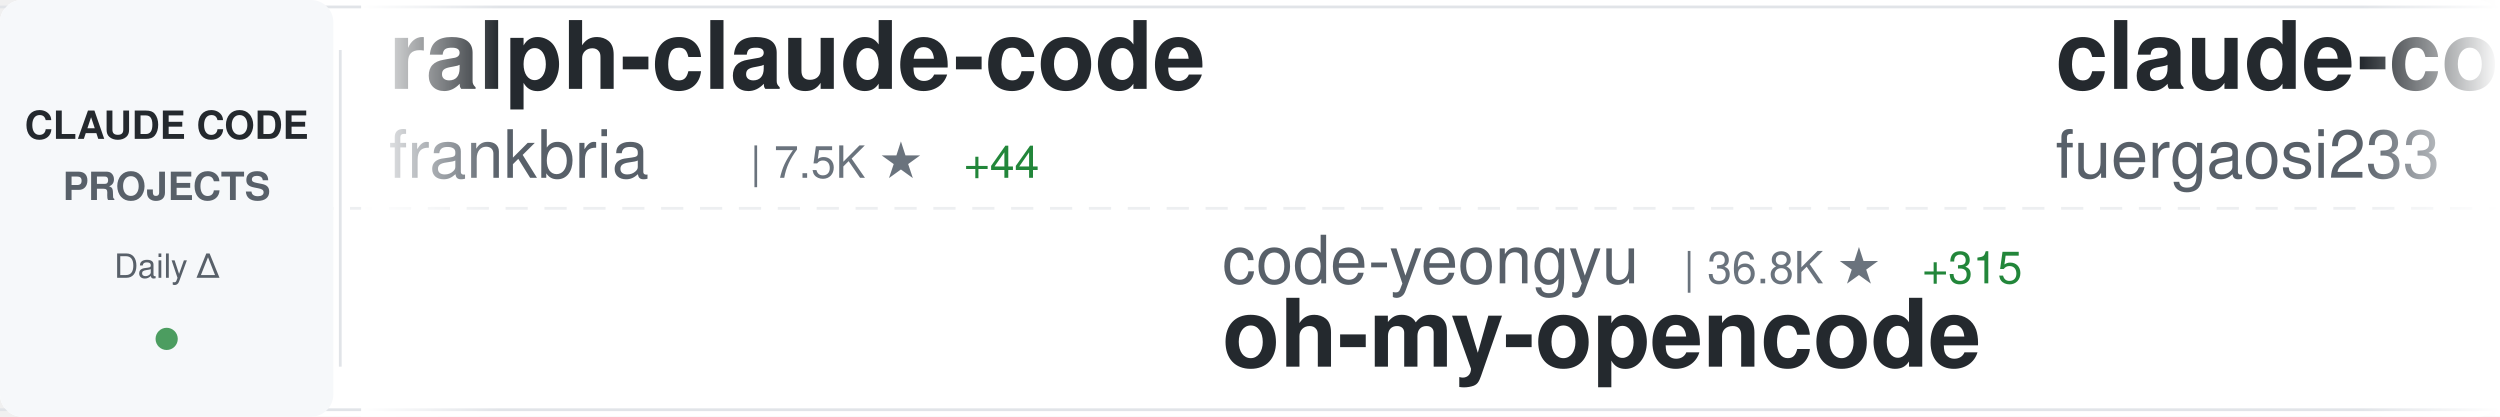
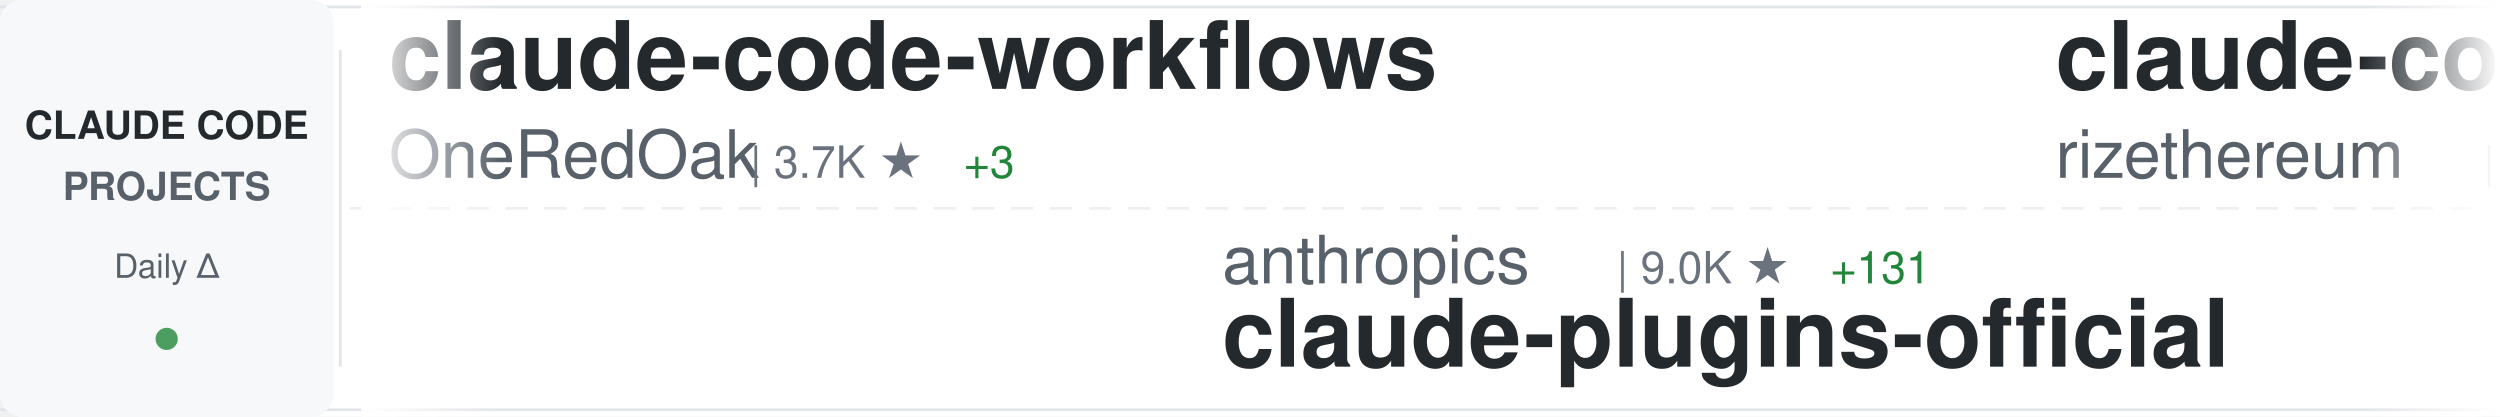
<svg xmlns="http://www.w3.org/2000/svg" width="900" height="150">
  <defs>
    <linearGradient id="awesomeLeftFade" x1="0%" y1="0%" x2="100%" y2="0%">
      <stop offset="0%" style="stop-color:#ffffff;stop-opacity:1" />
      <stop offset="100%" style="stop-color:#ffffff;stop-opacity:0" />
    </linearGradient>
    <linearGradient id="awesomeRightFade" x1="0%" y1="0%" x2="100%" y2="0%">
      <stop offset="0%" style="stop-color:#ffffff;stop-opacity:0" />
      <stop offset="100%" style="stop-color:#ffffff;stop-opacity:1" />
    </linearGradient>
  </defs>
  <rect width="900" height="150" fill="#ffffff" rx="8" />
  <rect x="0" y="2" width="900" height="1" fill="#e1e4e8" />
  <rect x="0" y="147" width="900" height="1" fill="#e1e4e8" />
  <line x1="0" y1="75" x2="900" y2="75" stroke="#e1e4e8" stroke-width="1" stroke-dasharray="8 6" opacity="0.6" />
  <rect x="0" y="0" width="120" height="150" fill="#f6f8fa" rx="8" />
  <text x="60" y="50" font-family="-apple-system, BlinkMacSystemFont, 'Segoe UI', Helvetica, Arial, sans-serif" font-size="14" font-weight="600" fill="#24292e" text-anchor="middle">CLAUDE CODE</text>
  <text x="60" y="72" font-family="-apple-system, BlinkMacSystemFont, 'Segoe UI', Helvetica, Arial, sans-serif" font-size="14" font-weight="600" fill="#586069" text-anchor="middle">PROJECTS</text>
  <text x="60" y="100" font-family="-apple-system, BlinkMacSystemFont, 'Segoe UI', Helvetica, Arial, sans-serif" font-size="12" font-weight="500" fill="#586069" text-anchor="middle">Daily Δ</text>
  <circle cx="60" cy="122" r="4" fill="#22863a" opacity="0.8" />
  <rect x="122" y="18" width="1" height="114" fill="#e1e4e8" />
  <clipPath id="awesomeTickerClip">
    <rect x="130" y="0" width="770" height="150" />
  </clipPath>
  <g clip-path="url(#awesomeTickerClip)">
    <g id="awesomeTickerItems">
      <animateTransform attributeName="transform" attributeType="XML" type="translate" from="0 0" to="-3000 0" dur="54s" repeatCount="indefinite" />
      <g transform="translate(0, 0)">
+         <text x="140" y="32" font-family="-apple-system, BlinkMacSystemFont, 'Segoe UI', Helvetica, Arial, sans-serif" font-size="34" font-weight="600" fill="#24292e">claude-code-workflows</text>
+         <text x="140" y="64" font-family="-apple-system, BlinkMacSystemFont, 'Segoe UI', Helvetica, Arial, sans-serif" font-size="24" font-weight="400" fill="#586069">OneRedOak</text>
+         <text x="270" y="64" font-family="-apple-system, BlinkMacSystemFont, 'Segoe UI', Helvetica, Arial, sans-serif" font-size="16" font-weight="500" fill="#6a737d">| 3.7K ★</text>
+         <text x="347" y="64" font-family="-apple-system, BlinkMacSystemFont, 'Segoe UI', Helvetica, Arial, sans-serif" font-size="16" font-weight="500" fill="#22863a"> +3</text>
+       </g>
+       <g transform="translate(300, 0)">
+         <text x="140" y="102" font-family="-apple-system, BlinkMacSystemFont, 'Segoe UI', Helvetica, Arial, sans-serif" font-size="24" font-weight="400" fill="#586069">anthropics</text>
+         <text x="282" y="102" font-family="-apple-system, BlinkMacSystemFont, 'Segoe UI', Helvetica, Arial, sans-serif" font-size="16" font-weight="500" fill="#6a737d">| 9.0K ★</text>
+         <text x="359" y="102" font-family="-apple-system, BlinkMacSystemFont, 'Segoe UI', Helvetica, Arial, sans-serif" font-size="16" font-weight="500" fill="#22863a"> +131</text>
+         <text x="140" y="132" font-family="-apple-system, BlinkMacSystemFont, 'Segoe UI', Helvetica, Arial, sans-serif" font-size="34" font-weight="600" fill="#24292e">claude-plugins-official</text>
+       </g>
+       <g transform="translate(600, 0)">
+         <text x="140" y="32" font-family="-apple-system, BlinkMacSystemFont, 'Segoe UI', Helvetica, Arial, sans-serif" font-size="34" font-weight="600" fill="#24292e">claude-code-requirements...</text>
+         <text x="140" y="64" font-family="-apple-system, BlinkMacSystemFont, 'Segoe UI', Helvetica, Arial, sans-serif" font-size="24" font-weight="400" fill="#586069">rizethereum</text>
+         <text x="294" y="64" font-family="-apple-system, BlinkMacSystemFont, 'Segoe UI', Helvetica, Arial, sans-serif" font-size="16" font-weight="500" fill="#6a737d">| 1.7K ★</text>
+         <text x="371" y="64" font-family="-apple-system, BlinkMacSystemFont, 'Segoe UI', Helvetica, Arial, sans-serif" font-size="16" font-weight="500" fill="#22863a"> +2</text>
+       </g>
+       <g transform="translate(900, 0)">
+         <text x="140" y="102" font-family="-apple-system, BlinkMacSystemFont, 'Segoe UI', Helvetica, Arial, sans-serif" font-size="24" font-weight="400" fill="#586069">sugyan</text>
+         <text x="234" y="102" font-family="-apple-system, BlinkMacSystemFont, 'Segoe UI', Helvetica, Arial, sans-serif" font-size="16" font-weight="500" fill="#6a737d">| 942 ★</text>
+         <text x="302" y="102" font-family="-apple-system, BlinkMacSystemFont, 'Segoe UI', Helvetica, Arial, sans-serif" font-size="16" font-weight="500" fill="#22863a"> +2</text>
+         <text x="140" y="132" font-family="-apple-system, BlinkMacSystemFont, 'Segoe UI', Helvetica, Arial, sans-serif" font-size="34" font-weight="600" fill="#24292e">claude-code-webui</text>
+       </g>
+       <g transform="translate(1200, 0)">
+         <text x="140" y="32" font-family="-apple-system, BlinkMacSystemFont, 'Segoe UI', Helvetica, Arial, sans-serif" font-size="34" font-weight="600" fill="#24292e">browser-use</text>
+         <text x="140" y="64" font-family="-apple-system, BlinkMacSystemFont, 'Segoe UI', Helvetica, Arial, sans-serif" font-size="24" font-weight="400" fill="#586069">browser-use</text>
+         <text x="294" y="64" font-family="-apple-system, BlinkMacSystemFont, 'Segoe UI', Helvetica, Arial, sans-serif" font-size="16" font-weight="500" fill="#6a737d">| 79.6K ★</text>
+         <text x="380" y="64" font-family="-apple-system, BlinkMacSystemFont, 'Segoe UI', Helvetica, Arial, sans-serif" font-size="16" font-weight="500" fill="#22863a"> +119</text>
+       </g>
+       <g transform="translate(1500, 0)">
+         <text x="140" y="102" font-family="-apple-system, BlinkMacSystemFont, 'Segoe UI', Helvetica, Arial, sans-serif" font-size="24" font-weight="400" fill="#586069">affaan-m</text>
+         <text x="258" y="102" font-family="-apple-system, BlinkMacSystemFont, 'Segoe UI', Helvetica, Arial, sans-serif" font-size="16" font-weight="500" fill="#6a737d">| 60.2K ★</text>
+         <text x="344" y="102" font-family="-apple-system, BlinkMacSystemFont, 'Segoe UI', Helvetica, Arial, sans-serif" font-size="16" font-weight="500" fill="#22863a"> +1.5K</text>
+         <text x="140" y="132" font-family="-apple-system, BlinkMacSystemFont, 'Segoe UI', Helvetica, Arial, sans-serif" font-size="34" font-weight="600" fill="#24292e">everything-claude-code</text>
+       </g>
+       <g transform="translate(1800, 0)">
        <text x="140" y="32" font-family="-apple-system, BlinkMacSystemFont, 'Segoe UI', Helvetica, Arial, sans-serif" font-size="34" font-weight="600" fill="#24292e">ralph-claude-code</text>
        <text x="140" y="64" font-family="-apple-system, BlinkMacSystemFont, 'Segoe UI', Helvetica, Arial, sans-serif" font-size="24" font-weight="400" fill="#586069">frankbria</text>
        <text x="270" y="64" font-family="-apple-system, BlinkMacSystemFont, 'Segoe UI', Helvetica, Arial, sans-serif" font-size="16" font-weight="500" fill="#6a737d">| 7.5K ★</text>
-         <text x="347" y="64" font-family="-apple-system, BlinkMacSystemFont, 'Segoe UI', Helvetica, Arial, sans-serif" font-size="16" font-weight="500" fill="#22863a"> +44</text>
-       </g>
-       <g transform="translate(300, 0)">
-         <text x="140" y="102" font-family="-apple-system, BlinkMacSystemFont, 'Segoe UI', Helvetica, Arial, sans-serif" font-size="24" font-weight="400" fill="#586069">code-yeongyu</text>
-         <text x="306" y="102" font-family="-apple-system, BlinkMacSystemFont, 'Segoe UI', Helvetica, Arial, sans-serif" font-size="16" font-weight="500" fill="#6a737d">| 36.8K ★</text>
-         <text x="392" y="102" font-family="-apple-system, BlinkMacSystemFont, 'Segoe UI', Helvetica, Arial, sans-serif" font-size="16" font-weight="500" fill="#22863a"> +315</text>
-         <text x="140" y="132" font-family="-apple-system, BlinkMacSystemFont, 'Segoe UI', Helvetica, Arial, sans-serif" font-size="34" font-weight="600" fill="#24292e">oh-my-opencode</text>
-       </g>
-       <g transform="translate(600, 0)">
-         <text x="140" y="32" font-family="-apple-system, BlinkMacSystemFont, 'Segoe UI', Helvetica, Arial, sans-serif" font-size="34" font-weight="600" fill="#24292e">claude-code-proxy</text>
-         <text x="140" y="64" font-family="-apple-system, BlinkMacSystemFont, 'Segoe UI', Helvetica, Arial, sans-serif" font-size="24" font-weight="400" fill="#586069">fuergaosi233</text>
-         <text x="306" y="64" font-family="-apple-system, BlinkMacSystemFont, 'Segoe UI', Helvetica, Arial, sans-serif" font-size="16" font-weight="500" fill="#6a737d">| 2.1K ★</text>
-         <text x="383" y="64" font-family="-apple-system, BlinkMacSystemFont, 'Segoe UI', Helvetica, Arial, sans-serif" font-size="16" font-weight="500" fill="#22863a"> +1</text>
-       </g>
-       <g transform="translate(900, 0)">
-         <text x="140" y="102" font-family="-apple-system, BlinkMacSystemFont, 'Segoe UI', Helvetica, Arial, sans-serif" font-size="24" font-weight="400" fill="#586069">simonw</text>
-         <text x="234" y="102" font-family="-apple-system, BlinkMacSystemFont, 'Segoe UI', Helvetica, Arial, sans-serif" font-size="16" font-weight="500" fill="#6a737d">| 1.1K ★</text>
-         <text x="311" y="102" font-family="-apple-system, BlinkMacSystemFont, 'Segoe UI', Helvetica, Arial, sans-serif" font-size="16" font-weight="500" fill="#22863a"> +4</text>
-         <text x="140" y="132" font-family="-apple-system, BlinkMacSystemFont, 'Segoe UI', Helvetica, Arial, sans-serif" font-size="34" font-weight="600" fill="#24292e">claude-code-transcripts</text>
-       </g>
-       <g transform="translate(1200, 0)">
-         <text x="140" y="32" font-family="-apple-system, BlinkMacSystemFont, 'Segoe UI', Helvetica, Arial, sans-serif" font-size="34" font-weight="600" fill="#24292e">vibe-coding</text>
-         <text x="140" y="64" font-family="-apple-system, BlinkMacSystemFont, 'Segoe UI', Helvetica, Arial, sans-serif" font-size="24" font-weight="400" fill="#586069">EnzeD</text>
-         <text x="222" y="64" font-family="-apple-system, BlinkMacSystemFont, 'Segoe UI', Helvetica, Arial, sans-serif" font-size="16" font-weight="500" fill="#6a737d">| 4.0K ★</text>
-         <text x="299" y="64" font-family="-apple-system, BlinkMacSystemFont, 'Segoe UI', Helvetica, Arial, sans-serif" font-size="16" font-weight="500" fill="#22863a"> +7</text>
-       </g>
-       <g transform="translate(1500, 0)">
-         <text x="140" y="102" font-family="-apple-system, BlinkMacSystemFont, 'Segoe UI', Helvetica, Arial, sans-serif" font-size="24" font-weight="400" fill="#586069">laravel</text>
-         <text x="246" y="102" font-family="-apple-system, BlinkMacSystemFont, 'Segoe UI', Helvetica, Arial, sans-serif" font-size="16" font-weight="500" fill="#6a737d">| 510 ★</text>
-         <text x="314" y="102" font-family="-apple-system, BlinkMacSystemFont, 'Segoe UI', Helvetica, Arial, sans-serif" font-size="16" font-weight="500" fill="#22863a"> +1</text>
-         <text x="140" y="132" font-family="-apple-system, BlinkMacSystemFont, 'Segoe UI', Helvetica, Arial, sans-serif" font-size="34" font-weight="600" fill="#24292e">claude-code</text>
-       </g>
-       <g transform="translate(1800, 0)">
-         <text x="140" y="32" font-family="-apple-system, BlinkMacSystemFont, 'Segoe UI', Helvetica, Arial, sans-serif" font-size="34" font-weight="600" fill="#24292e">claude-code-router</text>
-         <text x="140" y="64" font-family="-apple-system, BlinkMacSystemFont, 'Segoe UI', Helvetica, Arial, sans-serif" font-size="24" font-weight="400" fill="#586069">musistudio</text>
-         <text x="282" y="64" font-family="-apple-system, BlinkMacSystemFont, 'Segoe UI', Helvetica, Arial, sans-serif" font-size="16" font-weight="500" fill="#6a737d">| 28.9K ★</text>
-         <text x="368" y="64" font-family="-apple-system, BlinkMacSystemFont, 'Segoe UI', Helvetica, Arial, sans-serif" font-size="16" font-weight="500" fill="#22863a"> +82</text>
+         <text x="347" y="64" font-family="-apple-system, BlinkMacSystemFont, 'Segoe UI', Helvetica, Arial, sans-serif" font-size="16" font-weight="500" fill="#22863a"> +39</text>
      </g>
      <g transform="translate(2100, 0)">
-         <text x="140" y="102" font-family="-apple-system, BlinkMacSystemFont, 'Segoe UI', Helvetica, Arial, sans-serif" font-size="24" font-weight="400" fill="#586069">winfunc</text>
-         <text x="246" y="102" font-family="-apple-system, BlinkMacSystemFont, 'Segoe UI', Helvetica, Arial, sans-serif" font-size="16" font-weight="500" fill="#6a737d">| 20.8K ★</text>
-         <text x="332" y="102" font-family="-apple-system, BlinkMacSystemFont, 'Segoe UI', Helvetica, Arial, sans-serif" font-size="16" font-weight="500" fill="#22863a"> +14</text>
-         <text x="140" y="132" font-family="-apple-system, BlinkMacSystemFont, 'Segoe UI', Helvetica, Arial, sans-serif" font-size="34" font-weight="600" fill="#24292e">opcode</text>
+         <text x="140" y="102" font-family="-apple-system, BlinkMacSystemFont, 'Segoe UI', Helvetica, Arial, sans-serif" font-size="24" font-weight="400" fill="#586069">lyconear</text>
+         <text x="258" y="102" font-family="-apple-system, BlinkMacSystemFont, 'Segoe UI', Helvetica, Arial, sans-serif" font-size="16" font-weight="500" fill="#6a737d">| 4 ★</text>
+         <text x="140" y="132" font-family="-apple-system, BlinkMacSystemFont, 'Segoe UI', Helvetica, Arial, sans-serif" font-size="34" font-weight="600" fill="#24292e">Claude-Code</text>
      </g>
      <g transform="translate(2400, 0)">
-         <text x="140" y="32" font-family="-apple-system, BlinkMacSystemFont, 'Segoe UI', Helvetica, Arial, sans-serif" font-size="34" font-weight="600" fill="#24292e">Claude-Code-Workflow</text>
-         <text x="140" y="64" font-family="-apple-system, BlinkMacSystemFont, 'Segoe UI', Helvetica, Arial, sans-serif" font-size="24" font-weight="400" fill="#586069">catlog22</text>
-         <text x="258" y="64" font-family="-apple-system, BlinkMacSystemFont, 'Segoe UI', Helvetica, Arial, sans-serif" font-size="16" font-weight="500" fill="#6a737d">| 1.4K ★</text>
-         <text x="335" y="64" font-family="-apple-system, BlinkMacSystemFont, 'Segoe UI', Helvetica, Arial, sans-serif" font-size="16" font-weight="500" fill="#22863a"> +19</text>
+         <text x="140" y="32" font-family="-apple-system, BlinkMacSystemFont, 'Segoe UI', Helvetica, Arial, sans-serif" font-size="34" font-weight="600" fill="#24292e">claude-code-pm-course</text>
+         <text x="140" y="64" font-family="-apple-system, BlinkMacSystemFont, 'Segoe UI', Helvetica, Arial, sans-serif" font-size="24" font-weight="400" fill="#586069">carlvellotti</text>
+         <text x="306" y="64" font-family="-apple-system, BlinkMacSystemFont, 'Segoe UI', Helvetica, Arial, sans-serif" font-size="16" font-weight="500" fill="#6a737d">| 1.5K ★</text>
+         <text x="383" y="64" font-family="-apple-system, BlinkMacSystemFont, 'Segoe UI', Helvetica, Arial, sans-serif" font-size="16" font-weight="500" fill="#22863a"> +12</text>
      </g>
      <g transform="translate(2700, 0)">
-         <text x="140" y="102" font-family="-apple-system, BlinkMacSystemFont, 'Segoe UI', Helvetica, Arial, sans-serif" font-size="24" font-weight="400" fill="#586069">slopus</text>
-         <text x="234" y="102" font-family="-apple-system, BlinkMacSystemFont, 'Segoe UI', Helvetica, Arial, sans-serif" font-size="16" font-weight="500" fill="#6a737d">| 14.2K ★</text>
-         <text x="320" y="102" font-family="-apple-system, BlinkMacSystemFont, 'Segoe UI', Helvetica, Arial, sans-serif" font-size="16" font-weight="500" fill="#22863a"> +95</text>
-         <text x="140" y="132" font-family="-apple-system, BlinkMacSystemFont, 'Segoe UI', Helvetica, Arial, sans-serif" font-size="34" font-weight="600" fill="#24292e">happy</text>
+         <text x="140" y="102" font-family="-apple-system, BlinkMacSystemFont, 'Segoe UI', Helvetica, Arial, sans-serif" font-size="24" font-weight="400" fill="#586069">peterkrueck</text>
+         <text x="294" y="102" font-family="-apple-system, BlinkMacSystemFont, 'Segoe UI', Helvetica, Arial, sans-serif" font-size="16" font-weight="500" fill="#6a737d">| 1.3K ★</text>
+         <text x="371" y="102" font-family="-apple-system, BlinkMacSystemFont, 'Segoe UI', Helvetica, Arial, sans-serif" font-size="16" font-weight="500" fill="#22863a"> +1</text>
+         <text x="140" y="132" font-family="-apple-system, BlinkMacSystemFont, 'Segoe UI', Helvetica, Arial, sans-serif" font-size="34" font-weight="600" fill="#24292e">Claude-Code-Development-...</text>
      </g>
      <g transform="translate(3000, 0)">
-         <text x="140" y="32" font-family="-apple-system, BlinkMacSystemFont, 'Segoe UI', Helvetica, Arial, sans-serif" font-size="34" font-weight="600" fill="#24292e">ralph-claude-code</text>
-         <text x="140" y="64" font-family="-apple-system, BlinkMacSystemFont, 'Segoe UI', Helvetica, Arial, sans-serif" font-size="24" font-weight="400" fill="#586069">frankbria</text>
-         <text x="270" y="64" font-family="-apple-system, BlinkMacSystemFont, 'Segoe UI', Helvetica, Arial, sans-serif" font-size="16" font-weight="500" fill="#6a737d">| 7.5K ★</text>
-         <text x="347" y="64" font-family="-apple-system, BlinkMacSystemFont, 'Segoe UI', Helvetica, Arial, sans-serif" font-size="16" font-weight="500" fill="#22863a"> +44</text>
+         <text x="140" y="32" font-family="-apple-system, BlinkMacSystemFont, 'Segoe UI', Helvetica, Arial, sans-serif" font-size="34" font-weight="600" fill="#24292e">claude-code-workflows</text>
+         <text x="140" y="64" font-family="-apple-system, BlinkMacSystemFont, 'Segoe UI', Helvetica, Arial, sans-serif" font-size="24" font-weight="400" fill="#586069">OneRedOak</text>
+         <text x="270" y="64" font-family="-apple-system, BlinkMacSystemFont, 'Segoe UI', Helvetica, Arial, sans-serif" font-size="16" font-weight="500" fill="#6a737d">| 3.7K ★</text>
+         <text x="347" y="64" font-family="-apple-system, BlinkMacSystemFont, 'Segoe UI', Helvetica, Arial, sans-serif" font-size="16" font-weight="500" fill="#22863a"> +3</text>
      </g>
      <g transform="translate(3300, 0)">
-         <text x="140" y="102" font-family="-apple-system, BlinkMacSystemFont, 'Segoe UI', Helvetica, Arial, sans-serif" font-size="24" font-weight="400" fill="#586069">code-yeongyu</text>
-         <text x="306" y="102" font-family="-apple-system, BlinkMacSystemFont, 'Segoe UI', Helvetica, Arial, sans-serif" font-size="16" font-weight="500" fill="#6a737d">| 36.8K ★</text>
-         <text x="392" y="102" font-family="-apple-system, BlinkMacSystemFont, 'Segoe UI', Helvetica, Arial, sans-serif" font-size="16" font-weight="500" fill="#22863a"> +315</text>
-         <text x="140" y="132" font-family="-apple-system, BlinkMacSystemFont, 'Segoe UI', Helvetica, Arial, sans-serif" font-size="34" font-weight="600" fill="#24292e">oh-my-opencode</text>
+         <text x="140" y="102" font-family="-apple-system, BlinkMacSystemFont, 'Segoe UI', Helvetica, Arial, sans-serif" font-size="24" font-weight="400" fill="#586069">anthropics</text>
+         <text x="282" y="102" font-family="-apple-system, BlinkMacSystemFont, 'Segoe UI', Helvetica, Arial, sans-serif" font-size="16" font-weight="500" fill="#6a737d">| 9.0K ★</text>
+         <text x="359" y="102" font-family="-apple-system, BlinkMacSystemFont, 'Segoe UI', Helvetica, Arial, sans-serif" font-size="16" font-weight="500" fill="#22863a"> +131</text>
+         <text x="140" y="132" font-family="-apple-system, BlinkMacSystemFont, 'Segoe UI', Helvetica, Arial, sans-serif" font-size="34" font-weight="600" fill="#24292e">claude-plugins-official</text>
      </g>
      <g transform="translate(3600, 0)">
-         <text x="140" y="32" font-family="-apple-system, BlinkMacSystemFont, 'Segoe UI', Helvetica, Arial, sans-serif" font-size="34" font-weight="600" fill="#24292e">claude-code-proxy</text>
-         <text x="140" y="64" font-family="-apple-system, BlinkMacSystemFont, 'Segoe UI', Helvetica, Arial, sans-serif" font-size="24" font-weight="400" fill="#586069">fuergaosi233</text>
-         <text x="306" y="64" font-family="-apple-system, BlinkMacSystemFont, 'Segoe UI', Helvetica, Arial, sans-serif" font-size="16" font-weight="500" fill="#6a737d">| 2.1K ★</text>
-         <text x="383" y="64" font-family="-apple-system, BlinkMacSystemFont, 'Segoe UI', Helvetica, Arial, sans-serif" font-size="16" font-weight="500" fill="#22863a"> +1</text>
+         <text x="140" y="32" font-family="-apple-system, BlinkMacSystemFont, 'Segoe UI', Helvetica, Arial, sans-serif" font-size="34" font-weight="600" fill="#24292e">claude-code-requirements...</text>
+         <text x="140" y="64" font-family="-apple-system, BlinkMacSystemFont, 'Segoe UI', Helvetica, Arial, sans-serif" font-size="24" font-weight="400" fill="#586069">rizethereum</text>
+         <text x="294" y="64" font-family="-apple-system, BlinkMacSystemFont, 'Segoe UI', Helvetica, Arial, sans-serif" font-size="16" font-weight="500" fill="#6a737d">| 1.7K ★</text>
+         <text x="371" y="64" font-family="-apple-system, BlinkMacSystemFont, 'Segoe UI', Helvetica, Arial, sans-serif" font-size="16" font-weight="500" fill="#22863a"> +2</text>
      </g>
      <g transform="translate(3900, 0)">
-         <text x="140" y="102" font-family="-apple-system, BlinkMacSystemFont, 'Segoe UI', Helvetica, Arial, sans-serif" font-size="24" font-weight="400" fill="#586069">simonw</text>
-         <text x="234" y="102" font-family="-apple-system, BlinkMacSystemFont, 'Segoe UI', Helvetica, Arial, sans-serif" font-size="16" font-weight="500" fill="#6a737d">| 1.1K ★</text>
-         <text x="311" y="102" font-family="-apple-system, BlinkMacSystemFont, 'Segoe UI', Helvetica, Arial, sans-serif" font-size="16" font-weight="500" fill="#22863a"> +4</text>
-         <text x="140" y="132" font-family="-apple-system, BlinkMacSystemFont, 'Segoe UI', Helvetica, Arial, sans-serif" font-size="34" font-weight="600" fill="#24292e">claude-code-transcripts</text>
+         <text x="140" y="102" font-family="-apple-system, BlinkMacSystemFont, 'Segoe UI', Helvetica, Arial, sans-serif" font-size="24" font-weight="400" fill="#586069">sugyan</text>
+         <text x="234" y="102" font-family="-apple-system, BlinkMacSystemFont, 'Segoe UI', Helvetica, Arial, sans-serif" font-size="16" font-weight="500" fill="#6a737d">| 942 ★</text>
+         <text x="302" y="102" font-family="-apple-system, BlinkMacSystemFont, 'Segoe UI', Helvetica, Arial, sans-serif" font-size="16" font-weight="500" fill="#22863a"> +2</text>
+         <text x="140" y="132" font-family="-apple-system, BlinkMacSystemFont, 'Segoe UI', Helvetica, Arial, sans-serif" font-size="34" font-weight="600" fill="#24292e">claude-code-webui</text>
      </g>
    </g>
  </g>
  <rect x="130" y="0" width="50" height="150" fill="url(#awesomeLeftFade)" />
  <rect x="850" y="0" width="50" height="150" fill="url(#awesomeRightFade)" />
</svg>
